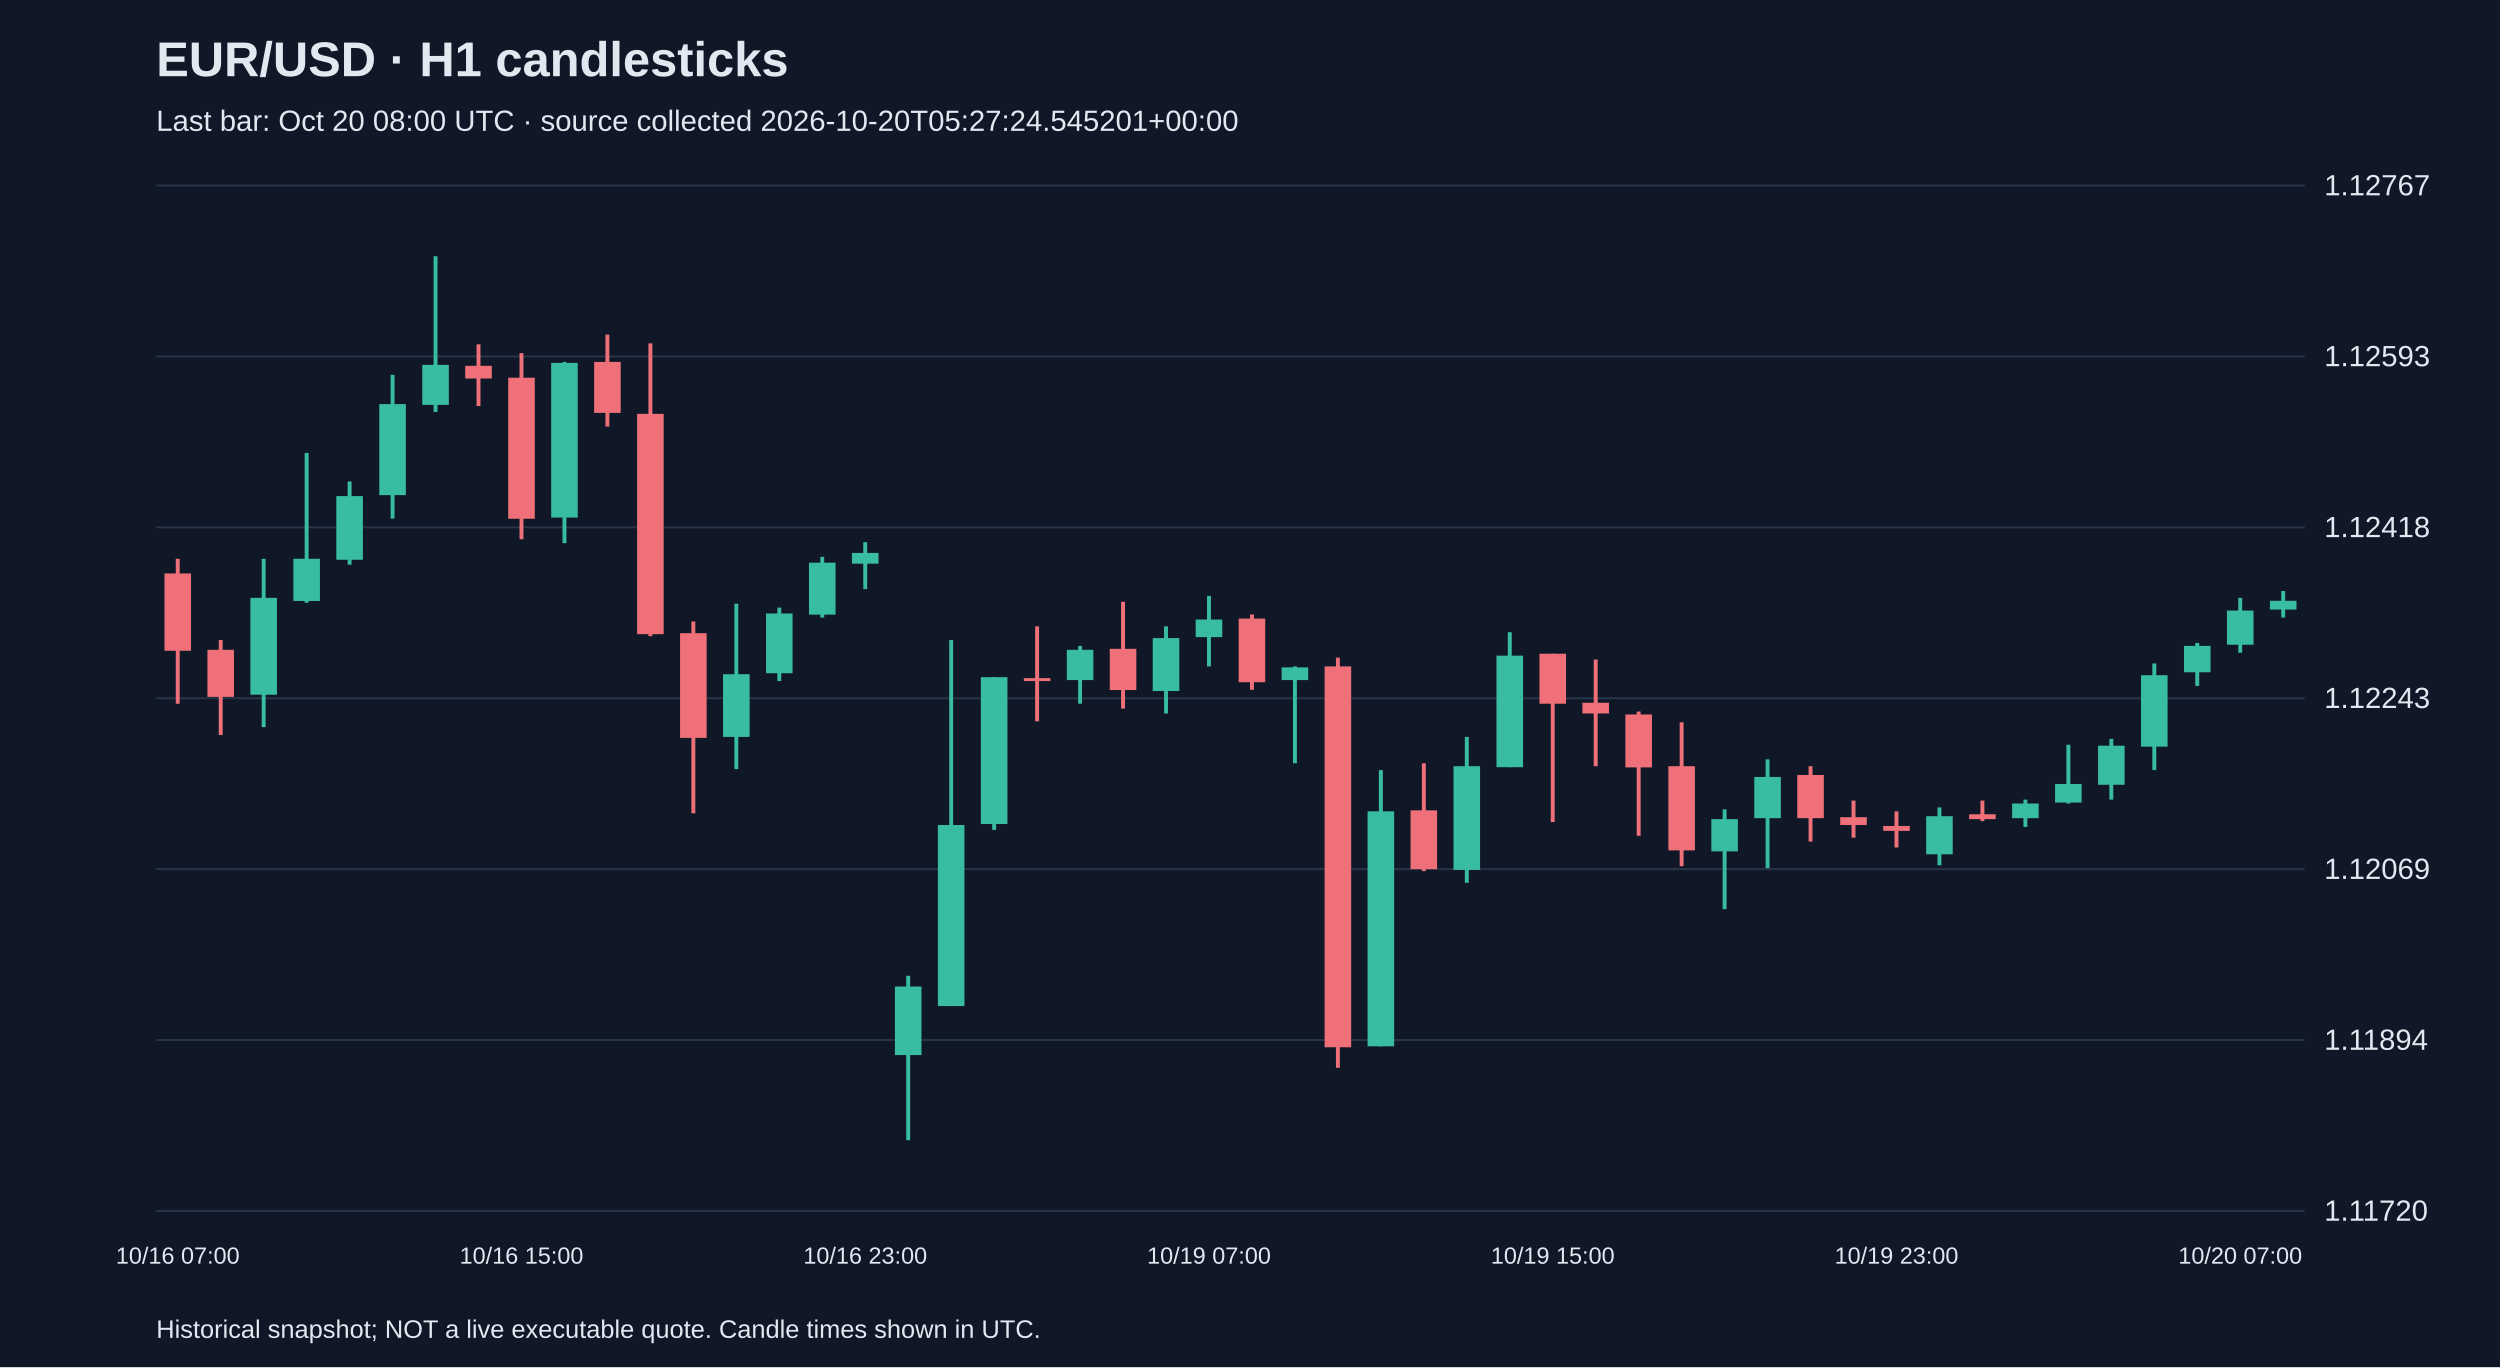
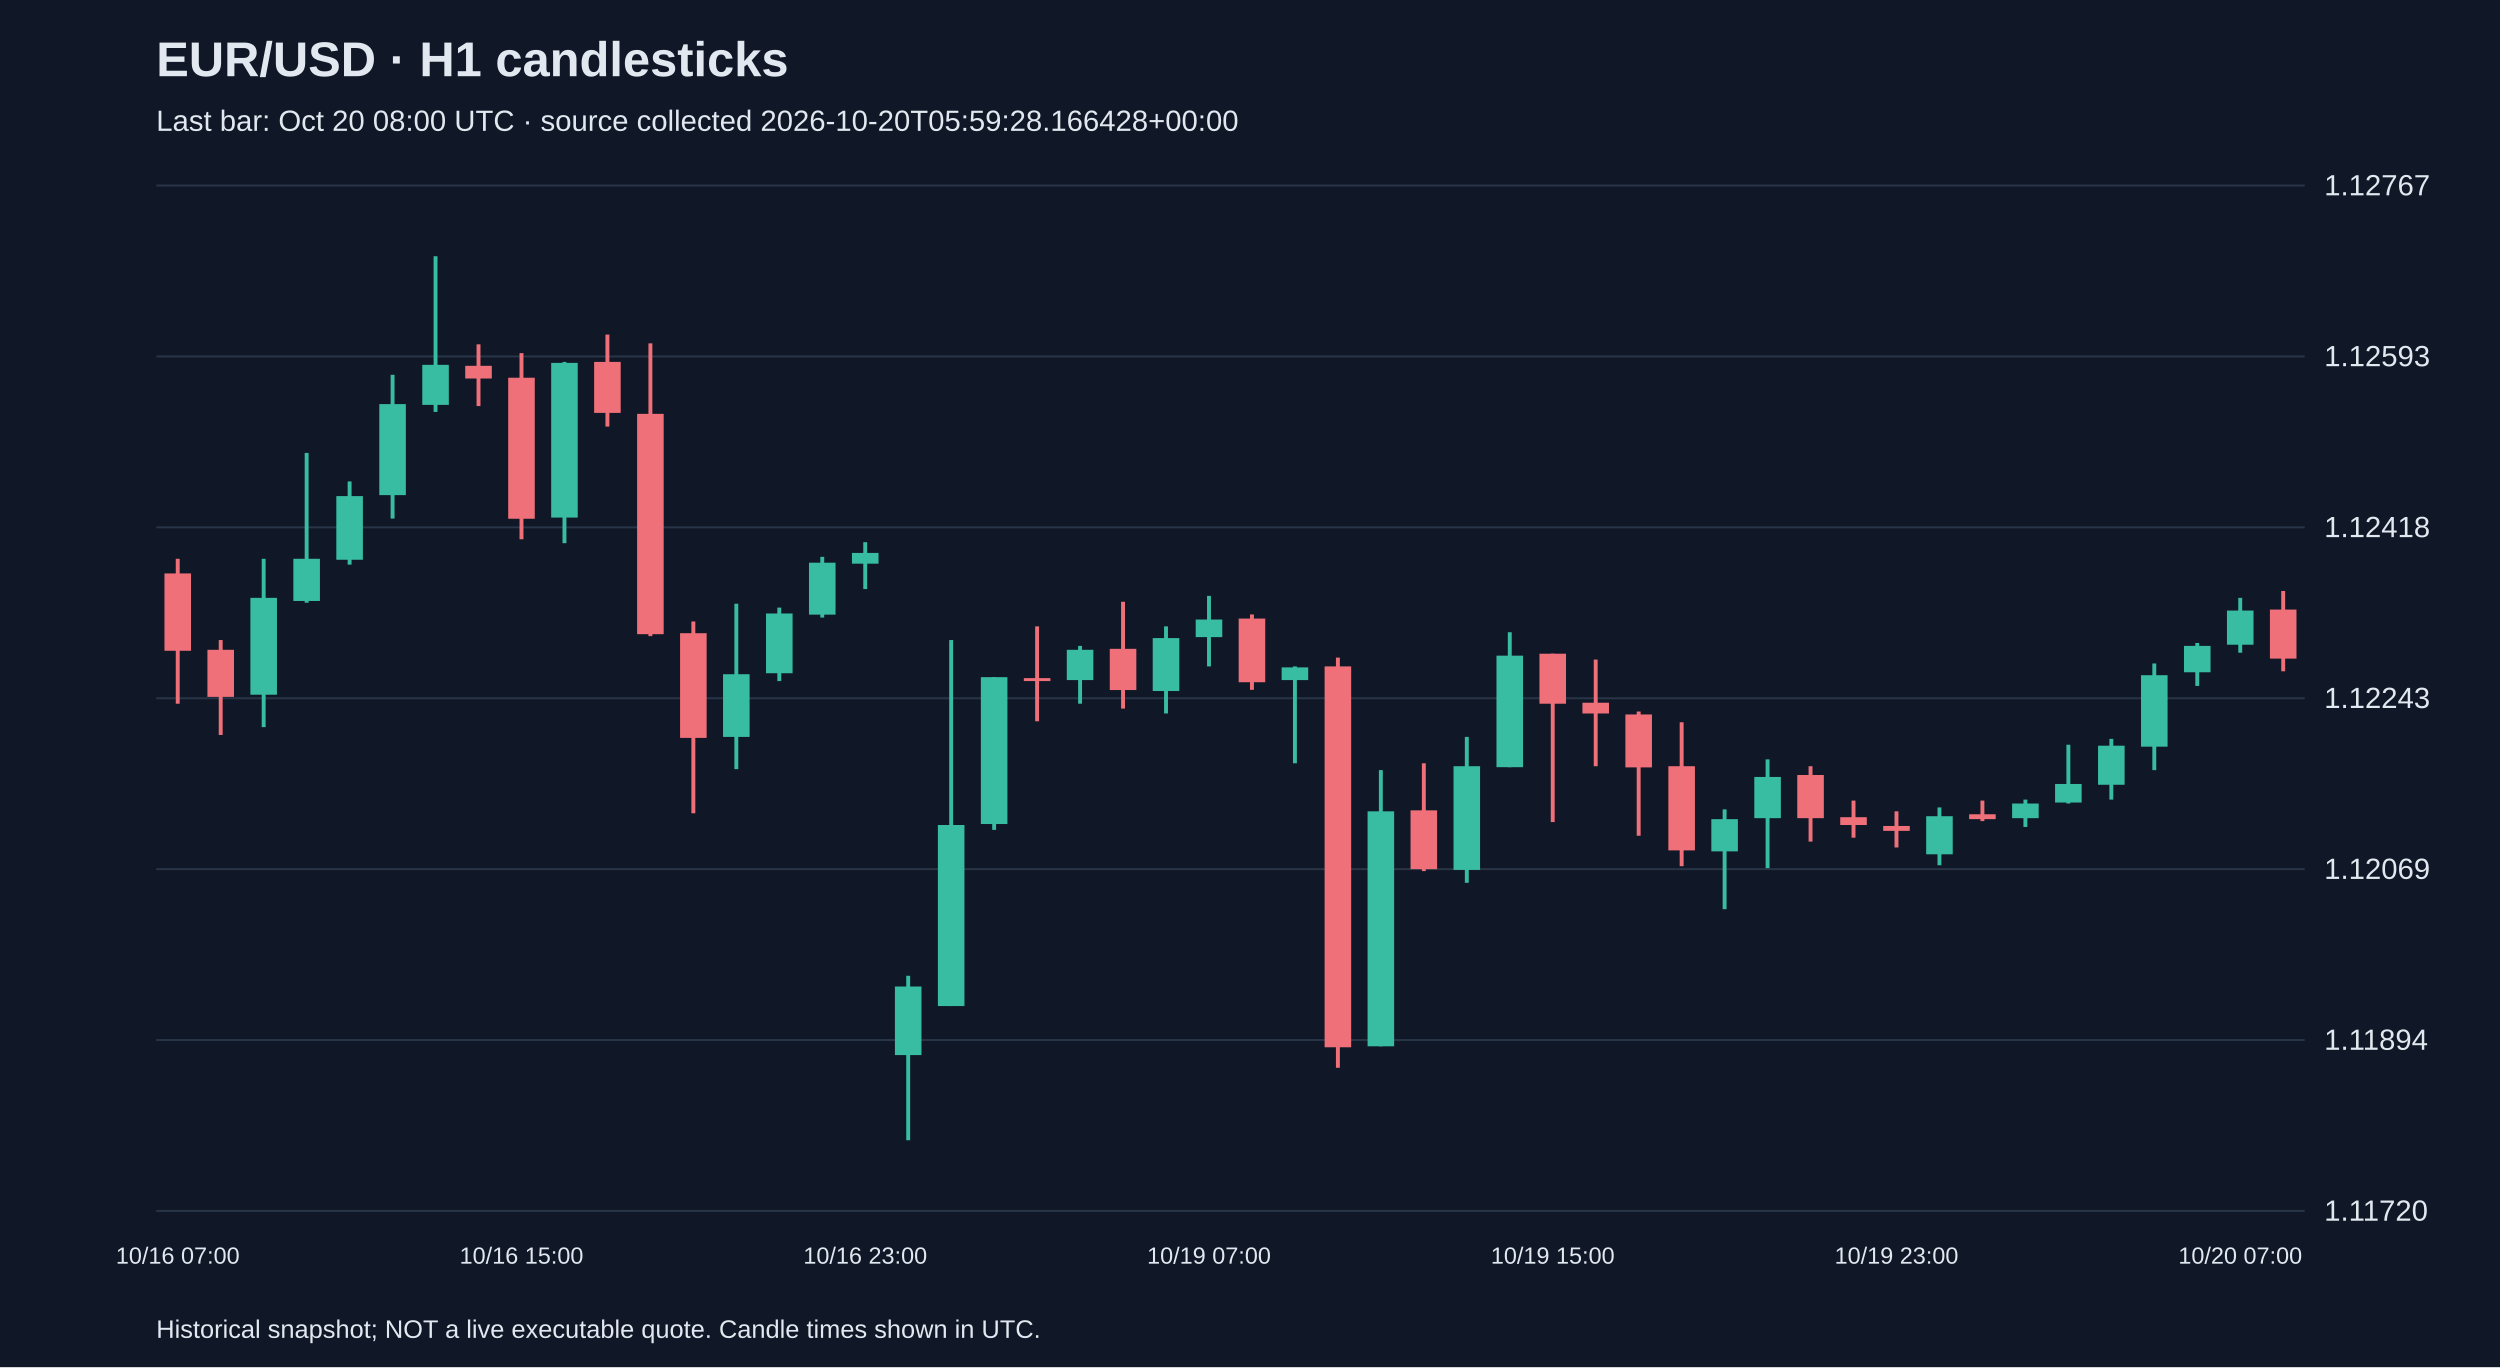
<svg xmlns="http://www.w3.org/2000/svg" viewBox="0 0 1280 700">
  <rect width="100%" height="100%" fill="#101827" />
  <style>text{font-family:Arial,sans-serif;fill:#e2e8f0}</style>
  <text x="80" y="39" font-size="25" font-weight="bold">EUR/USD · H1 candlesticks</text>
-   <text x="80" y="67" font-size="15" fill="#a6b1c5">Last bar: Oct 20 08:00 UTC · source collected 2026-10-20T05:27:24.545201+00:00</text>
+   <text x="80" y="67" font-size="15" fill="#a6b1c5">Last bar: Oct 20 08:00 UTC · source collected 2026-10-20T05:59:28.166428+00:00</text>
  <line x1="80" y1="620.0" x2="1180" y2="620.0" stroke="#283548" />
  <text x="1190" y="625.0" font-size="15">1.11720</text>
  <line x1="80" y1="532.5" x2="1180" y2="532.5" stroke="#283548" />
  <text x="1190" y="537.5" font-size="15">1.11894</text>
  <line x1="80" y1="445.0" x2="1180" y2="445.0" stroke="#283548" />
  <text x="1190" y="450.0" font-size="15">1.12069</text>
  <line x1="80" y1="357.5" x2="1180" y2="357.5" stroke="#283548" />
  <text x="1190" y="362.5" font-size="15">1.12243</text>
  <line x1="80" y1="270.0" x2="1180" y2="270.0" stroke="#283548" />
  <text x="1190" y="275.0" font-size="15">1.12418</text>
  <line x1="80" y1="182.5" x2="1180" y2="182.5" stroke="#283548" />
  <text x="1190" y="187.5" font-size="15">1.12593</text>
  <line x1="80" y1="95.0" x2="1180" y2="95.0" stroke="#283548" />
  <text x="1190" y="100.0" font-size="15">1.12767</text>
  <line x1="91.0" y1="286.1" x2="91.0" y2="360.3" stroke="#f07079" stroke-width="2" />
  <rect x="84.2" y="293.6" width="13.6" height="39.6" fill="#f07079" />
  <text x="91.0" y="647" text-anchor="middle" font-size="12">10/16 07:00</text>
  <line x1="113.0" y1="327.7" x2="113.0" y2="376.3" stroke="#f07079" stroke-width="2" />
  <rect x="106.2" y="332.7" width="13.6" height="24.1" fill="#f07079" />
  <line x1="135.0" y1="286.1" x2="135.0" y2="372.3" stroke="#38bca2" stroke-width="2" />
  <rect x="128.2" y="306.1" width="13.6" height="49.6" fill="#38bca2" />
  <line x1="157.0" y1="231.9" x2="157.0" y2="308.6" stroke="#38bca2" stroke-width="2" />
  <rect x="150.2" y="286.1" width="13.6" height="21.6" fill="#38bca2" />
  <line x1="179.0" y1="246.5" x2="179.0" y2="289.1" stroke="#38bca2" stroke-width="2" />
  <rect x="172.2" y="254.0" width="13.6" height="32.6" fill="#38bca2" />
  <line x1="201.0" y1="191.9" x2="201.0" y2="265.5" stroke="#38bca2" stroke-width="2" />
  <rect x="194.2" y="206.9" width="13.6" height="46.6" fill="#38bca2" />
  <line x1="223.0" y1="131.2" x2="223.0" y2="210.9" stroke="#38bca2" stroke-width="2" />
  <rect x="216.2" y="186.8" width="13.6" height="20.5" fill="#38bca2" />
  <line x1="245.0" y1="176.3" x2="245.0" y2="207.9" stroke="#f07079" stroke-width="2" />
  <rect x="238.2" y="187.3" width="13.6" height="6.5" fill="#f07079" />
  <line x1="267.0" y1="180.8" x2="267.0" y2="276.1" stroke="#f07079" stroke-width="2" />
  <rect x="260.2" y="193.4" width="13.6" height="72.2" fill="#f07079" />
  <text x="267.0" y="647" text-anchor="middle" font-size="12">10/16 15:00</text>
  <line x1="289.0" y1="185.3" x2="289.0" y2="278.1" stroke="#38bca2" stroke-width="2" />
  <rect x="282.2" y="185.8" width="13.6" height="79.2" fill="#38bca2" />
  <line x1="311.0" y1="171.3" x2="311.0" y2="218.4" stroke="#f07079" stroke-width="2" />
  <rect x="304.2" y="185.3" width="13.6" height="26.1" fill="#f07079" />
  <line x1="333.0" y1="175.8" x2="333.0" y2="325.7" stroke="#f07079" stroke-width="2" />
  <rect x="326.2" y="211.9" width="13.6" height="112.8" fill="#f07079" />
  <line x1="355.0" y1="318.2" x2="355.0" y2="416.4" stroke="#f07079" stroke-width="2" />
  <rect x="348.2" y="324.2" width="13.6" height="53.6" fill="#f07079" />
  <line x1="377.0" y1="309.1" x2="377.0" y2="393.8" stroke="#38bca2" stroke-width="2" />
  <rect x="370.2" y="345.2" width="13.6" height="32.1" fill="#38bca2" />
  <line x1="399.0" y1="311.1" x2="399.0" y2="348.7" stroke="#38bca2" stroke-width="2" />
  <rect x="392.2" y="314.1" width="13.6" height="30.6" fill="#38bca2" />
  <line x1="421.0" y1="285.1" x2="421.0" y2="316.2" stroke="#38bca2" stroke-width="2" />
  <rect x="414.2" y="288.1" width="13.6" height="26.6" fill="#38bca2" />
  <line x1="443.0" y1="277.6" x2="443.0" y2="301.6" stroke="#38bca2" stroke-width="2" />
  <rect x="436.2" y="283.1" width="13.6" height="5.5" fill="#38bca2" />
  <text x="443.0" y="647" text-anchor="middle" font-size="12">10/16 23:00</text>
  <line x1="465.0" y1="499.6" x2="465.0" y2="583.8" stroke="#38bca2" stroke-width="2" />
  <rect x="458.2" y="505.1" width="13.6" height="35.1" fill="#38bca2" />
  <line x1="487.0" y1="327.7" x2="487.0" y2="515.1" stroke="#38bca2" stroke-width="2" />
  <rect x="480.2" y="422.4" width="13.6" height="92.7" fill="#38bca2" />
  <line x1="509.0" y1="346.7" x2="509.0" y2="424.9" stroke="#38bca2" stroke-width="2" />
  <rect x="502.2" y="346.7" width="13.6" height="75.2" fill="#38bca2" />
  <line x1="531.0" y1="320.7" x2="531.0" y2="369.3" stroke="#f07079" stroke-width="2" />
  <rect x="524.2" y="347.2" width="13.6" height="1.5" fill="#f07079" />
  <line x1="553.0" y1="330.7" x2="553.0" y2="360.3" stroke="#38bca2" stroke-width="2" />
  <rect x="546.2" y="332.7" width="13.6" height="15.5" fill="#38bca2" />
  <line x1="575.0" y1="308.1" x2="575.0" y2="362.8" stroke="#f07079" stroke-width="2" />
  <rect x="568.2" y="332.2" width="13.6" height="21.1" fill="#f07079" />
  <line x1="597.0" y1="320.7" x2="597.0" y2="365.3" stroke="#38bca2" stroke-width="2" />
  <rect x="590.2" y="326.7" width="13.6" height="27.1" fill="#38bca2" />
  <line x1="619.0" y1="305.1" x2="619.0" y2="341.2" stroke="#38bca2" stroke-width="2" />
  <rect x="612.2" y="317.2" width="13.6" height="9.0" fill="#38bca2" />
  <text x="619.0" y="647" text-anchor="middle" font-size="12">10/19 07:00</text>
  <line x1="641.0" y1="314.6" x2="641.0" y2="353.2" stroke="#f07079" stroke-width="2" />
  <rect x="634.2" y="316.7" width="13.6" height="32.6" fill="#f07079" />
  <line x1="663.0" y1="341.2" x2="663.0" y2="390.8" stroke="#38bca2" stroke-width="2" />
  <rect x="656.2" y="341.7" width="13.6" height="6.5" fill="#38bca2" />
  <line x1="685.0" y1="336.7" x2="685.0" y2="546.7" stroke="#f07079" stroke-width="2" />
  <rect x="678.2" y="341.2" width="13.6" height="195.0" fill="#f07079" />
  <line x1="707.0" y1="394.3" x2="707.0" y2="535.7" stroke="#38bca2" stroke-width="2" />
  <rect x="700.2" y="415.4" width="13.6" height="120.3" fill="#38bca2" />
  <line x1="729.0" y1="390.8" x2="729.0" y2="446.0" stroke="#f07079" stroke-width="2" />
  <rect x="722.2" y="414.9" width="13.6" height="30.1" fill="#f07079" />
  <line x1="751.0" y1="377.3" x2="751.0" y2="452.0" stroke="#38bca2" stroke-width="2" />
  <rect x="744.2" y="392.3" width="13.6" height="53.1" fill="#38bca2" />
  <line x1="773.0" y1="323.7" x2="773.0" y2="392.8" stroke="#38bca2" stroke-width="2" />
  <rect x="766.2" y="335.7" width="13.6" height="57.1" fill="#38bca2" />
  <line x1="795.0" y1="334.7" x2="795.0" y2="420.9" stroke="#f07079" stroke-width="2" />
  <rect x="788.2" y="334.7" width="13.6" height="25.6" fill="#f07079" />
  <text x="795.0" y="647" text-anchor="middle" font-size="12">10/19 15:00</text>
  <line x1="817.0" y1="337.7" x2="817.0" y2="392.3" stroke="#f07079" stroke-width="2" />
  <rect x="810.2" y="359.8" width="13.6" height="5.5" fill="#f07079" />
  <line x1="839.0" y1="364.3" x2="839.0" y2="427.9" stroke="#f07079" stroke-width="2" />
  <rect x="832.2" y="365.8" width="13.6" height="27.1" fill="#f07079" />
  <line x1="861.0" y1="369.8" x2="861.0" y2="443.5" stroke="#f07079" stroke-width="2" />
  <rect x="854.2" y="392.3" width="13.6" height="43.1" fill="#f07079" />
  <line x1="883.0" y1="414.4" x2="883.0" y2="465.5" stroke="#38bca2" stroke-width="2" />
  <rect x="876.2" y="419.4" width="13.6" height="16.5" fill="#38bca2" />
  <line x1="905.0" y1="388.8" x2="905.0" y2="444.5" stroke="#38bca2" stroke-width="2" />
  <rect x="898.2" y="397.8" width="13.6" height="21.1" fill="#38bca2" />
  <line x1="927.0" y1="392.3" x2="927.0" y2="430.9" stroke="#f07079" stroke-width="2" />
  <rect x="920.2" y="396.8" width="13.6" height="22.1" fill="#f07079" />
  <line x1="949.0" y1="409.9" x2="949.0" y2="428.9" stroke="#f07079" stroke-width="2" />
  <rect x="942.2" y="418.4" width="13.6" height="4.0" fill="#f07079" />
  <line x1="971.0" y1="415.4" x2="971.0" y2="433.9" stroke="#f07079" stroke-width="2" />
  <rect x="964.2" y="422.9" width="13.6" height="2.5" fill="#f07079" />
  <text x="971.0" y="647" text-anchor="middle" font-size="12">10/19 23:00</text>
  <line x1="993.0" y1="413.4" x2="993.0" y2="443.0" stroke="#38bca2" stroke-width="2" />
  <rect x="986.2" y="417.9" width="13.6" height="19.5" fill="#38bca2" />
  <line x1="1015.0" y1="409.9" x2="1015.0" y2="420.4" stroke="#f07079" stroke-width="2" />
  <rect x="1008.2" y="416.9" width="13.6" height="2.5" fill="#f07079" />
  <line x1="1037.0" y1="409.4" x2="1037.0" y2="423.4" stroke="#38bca2" stroke-width="2" />
  <rect x="1030.2" y="411.4" width="13.6" height="7.5" fill="#38bca2" />
  <line x1="1059.0" y1="381.3" x2="1059.0" y2="411.4" stroke="#38bca2" stroke-width="2" />
  <rect x="1052.2" y="401.4" width="13.6" height="9.5" fill="#38bca2" />
  <line x1="1081.0" y1="378.3" x2="1081.0" y2="409.4" stroke="#38bca2" stroke-width="2" />
  <rect x="1074.2" y="381.8" width="13.6" height="20.0" fill="#38bca2" />
  <line x1="1103.0" y1="339.7" x2="1103.0" y2="394.3" stroke="#38bca2" stroke-width="2" />
  <rect x="1096.2" y="345.7" width="13.6" height="36.6" fill="#38bca2" />
  <line x1="1125.0" y1="329.2" x2="1125.0" y2="351.2" stroke="#38bca2" stroke-width="2" />
  <rect x="1118.2" y="330.7" width="13.6" height="13.5" fill="#38bca2" />
  <line x1="1147.0" y1="306.1" x2="1147.0" y2="334.2" stroke="#38bca2" stroke-width="2" />
  <rect x="1140.2" y="312.6" width="13.6" height="17.5" fill="#38bca2" />
  <text x="1147.0" y="647" text-anchor="middle" font-size="12">10/20 07:00</text>
-   <line x1="1169.0" y1="302.6" x2="1169.0" y2="316.2" stroke="#38bca2" stroke-width="2" />
-   <rect x="1162.2" y="307.6" width="13.6" height="4.5" fill="#38bca2" />
+   <line x1="1169.0" y1="302.6" x2="1169.0" y2="343.7" stroke="#f07079" stroke-width="2" />
+   <rect x="1162.2" y="312.1" width="13.6" height="25.1" fill="#f07079" />
  <text x="80" y="685" font-size="13">Historical snapshot; NOT a live executable quote. Candle times shown in UTC.</text>
</svg>
